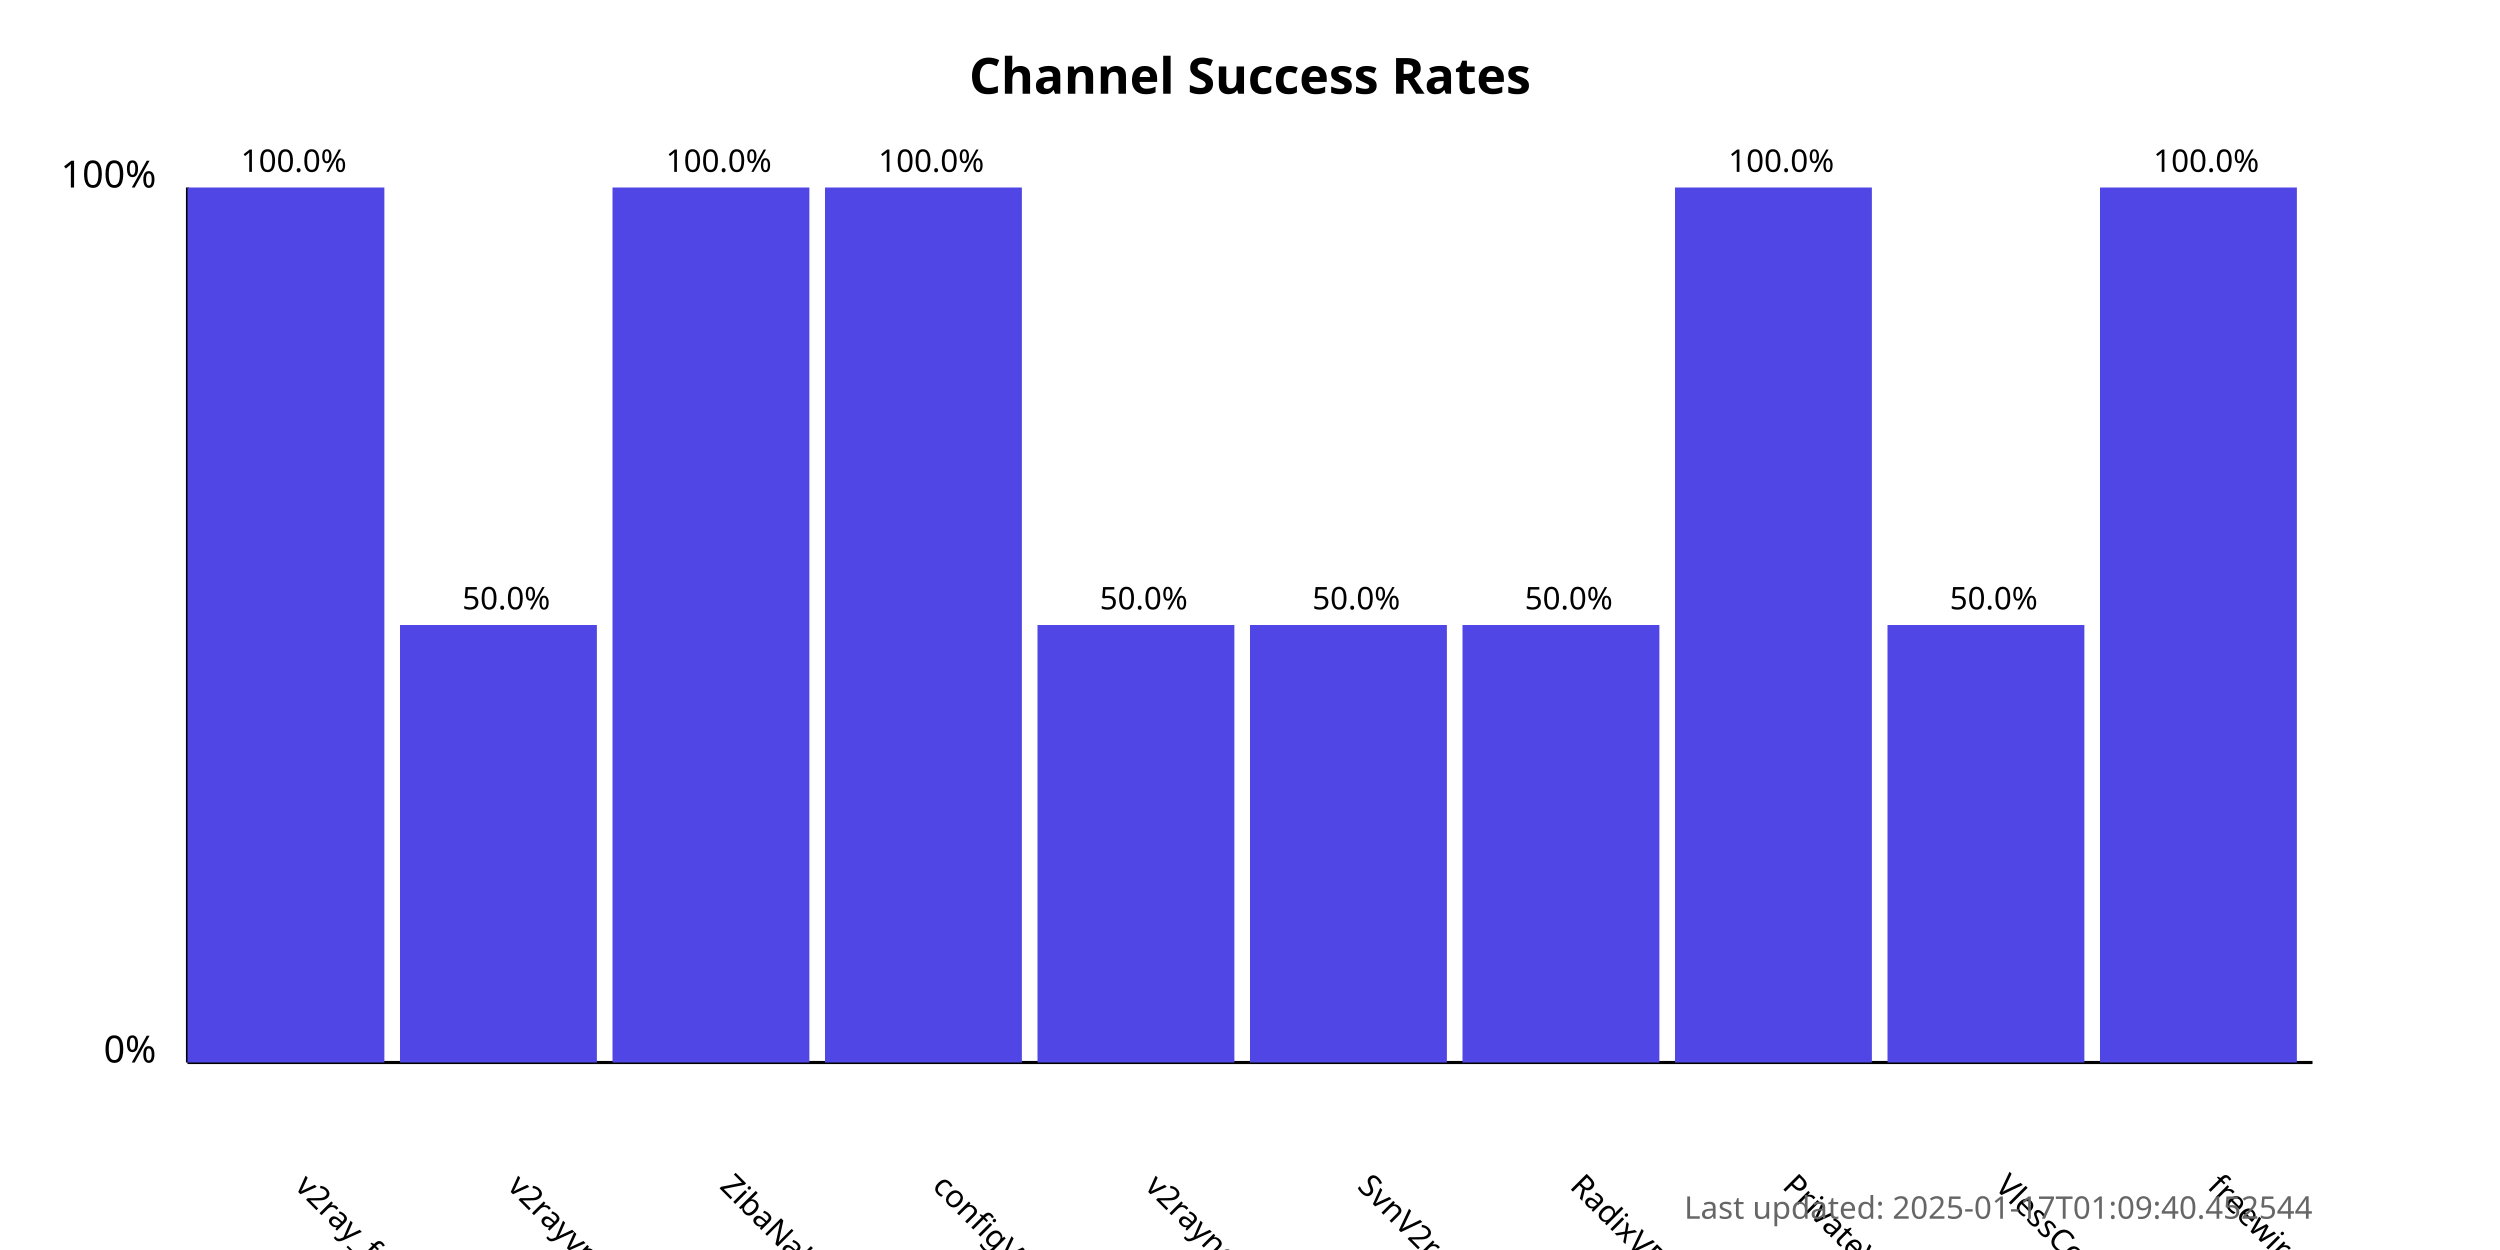
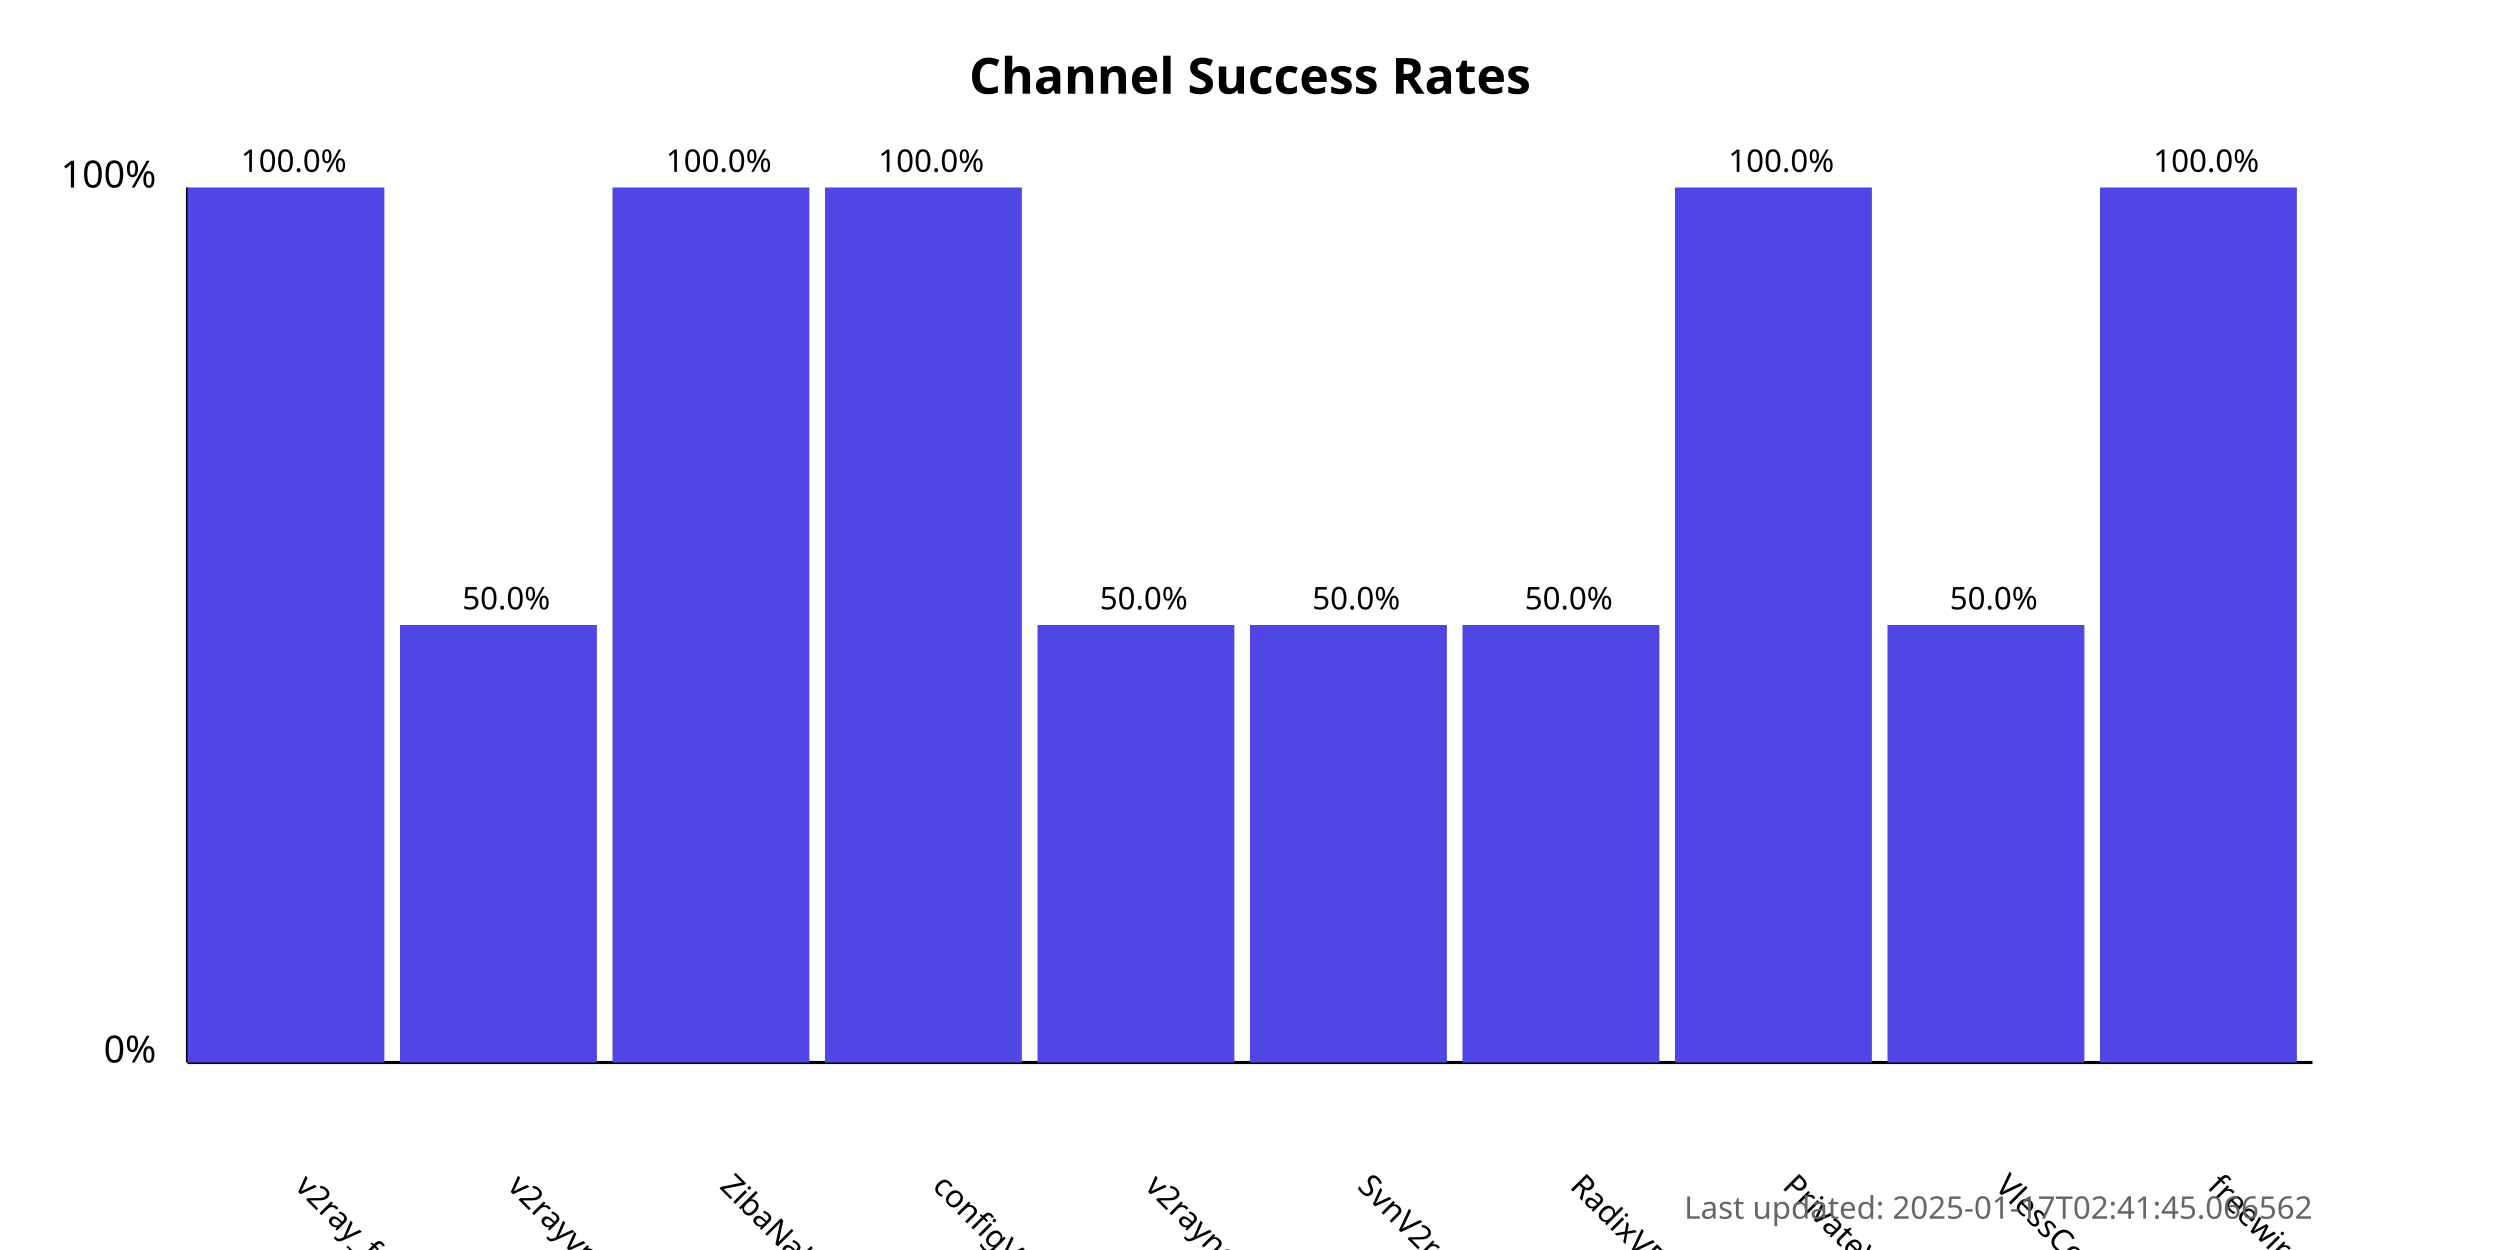
<svg xmlns="http://www.w3.org/2000/svg" width="800" height="400">
  <style>
            .chart-title { font: bold 16px sans-serif; }
            .axis-label { font: 12px sans-serif; }
            .tick-label { font: 10px sans-serif; }
            .bar { fill: #4f46e5; }
            .bar:hover { fill: #6366f1; }
            .timestamp { font: 10px sans-serif; fill: #666; }
        </style>
  <text x="400.0" y="30" text-anchor="middle" class="chart-title">
            Channel Success Rates
        </text>
  <line x1="60" y1="340" x2="60" y2="60" stroke="black" stroke-width="1" />
  <line x1="60" y1="340" x2="740" y2="340" stroke="black" stroke-width="1" />
  <text x="50" y="340" text-anchor="end" class="axis-label">0%</text>
  <text x="50" y="60" text-anchor="end" class="axis-label">100%</text>
  <g>
    <rect x="60" y="60.0" width="63.0" height="280.0" class="bar" />
    <text x="94.0" y="380" transform="rotate(45, 94.0, 380)" text-anchor="start" class="tick-label">
                v2ray_free_conf
            </text>
    <text x="94.0" y="55.0" text-anchor="middle" class="tick-label">
                100.0%
            </text>
  </g>
  <g>
    <rect x="128.0" y="200.0" width="63.0" height="140.0" class="bar" />
    <text x="162.0" y="380" transform="rotate(45, 162.0, 380)" text-anchor="start" class="tick-label">
                v2rayvpno
            </text>
    <text x="162.0" y="195.0" text-anchor="middle" class="tick-label">
                50.0%
            </text>
  </g>
  <g>
    <rect x="196.0" y="60.0" width="63.0" height="280.0" class="bar" />
    <text x="230.0" y="380" transform="rotate(45, 230.0, 380)" text-anchor="start" class="tick-label">
                ZibaNabz
            </text>
    <text x="230.0" y="55.0" text-anchor="middle" class="tick-label">
                100.0%
            </text>
  </g>
  <g>
    <rect x="264.0" y="60.0" width="63.0" height="280.0" class="bar" />
    <text x="298.0" y="380" transform="rotate(45, 298.0, 380)" text-anchor="start" class="tick-label">
                configV2rayForFree
            </text>
    <text x="298.0" y="55.0" text-anchor="middle" class="tick-label">
                100.0%
            </text>
  </g>
  <g>
    <rect x="332.0" y="200.0" width="63.0" height="140.0" class="bar" />
    <text x="366.0" y="380" transform="rotate(45, 366.0, 380)" text-anchor="start" class="tick-label">
                v2rayngvpn
            </text>
    <text x="366.0" y="195.0" text-anchor="middle" class="tick-label">
                50.0%
            </text>
  </g>
  <g>
    <rect x="400.0" y="200.0" width="63.0" height="140.0" class="bar" />
    <text x="434.0" y="380" transform="rotate(45, 434.0, 380)" text-anchor="start" class="tick-label">
                SvnV2ray
            </text>
    <text x="434.0" y="195.0" text-anchor="middle" class="tick-label">
                50.0%
            </text>
  </g>
  <g>
    <rect x="468.0" y="200.0" width="63.0" height="140.0" class="bar" />
    <text x="502.0" y="380" transform="rotate(45, 502.0, 380)" text-anchor="start" class="tick-label">
                RadixVPN
            </text>
    <text x="502.0" y="195.0" text-anchor="middle" class="tick-label">
                50.0%
            </text>
  </g>
  <g>
    <rect x="536.0" y="60.0" width="63.0" height="280.0" class="bar" />
    <text x="570.0" y="380" transform="rotate(45, 570.0, 380)" text-anchor="start" class="tick-label">
                PrivateVPNs
            </text>
    <text x="570.0" y="55.0" text-anchor="middle" class="tick-label">
                100.0%
            </text>
  </g>
  <g>
    <rect x="604.0" y="200.0" width="63.0" height="140.0" class="bar" />
    <text x="638.0" y="380" transform="rotate(45, 638.0, 380)" text-anchor="start" class="tick-label">
                VlessConfig
            </text>
    <text x="638.0" y="195.0" text-anchor="middle" class="tick-label">
                50.0%
            </text>
  </g>
  <g>
    <rect x="672.0" y="60.0" width="63.0" height="280.0" class="bar" />
    <text x="706.0" y="380" transform="rotate(45, 706.0, 380)" text-anchor="start" class="tick-label">
                freewireguard
            </text>
    <text x="706.0" y="55.0" text-anchor="middle" class="tick-label">
                100.0%
            </text>
  </g>
  <text x="740" y="390" text-anchor="end" class="timestamp">
-             Last updated: 2025-01-17T01:09:40.452544
+             Last updated: 2025-01-17T02:41:45.066562
        </text>
</svg>
